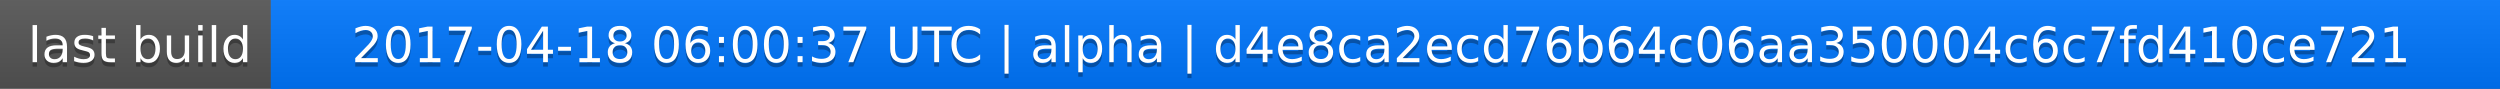
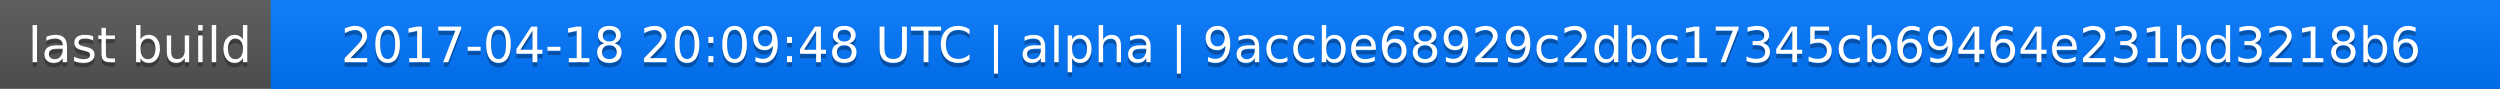
<svg xmlns="http://www.w3.org/2000/svg" width="563" height="20">
  <linearGradient id="a" x2="0" y2="100%">
    <stop offset="0" stop-color="#bbb" stop-opacity=".1" />
    <stop offset="1" stop-opacity=".1" />
  </linearGradient>
  <rect rx="0" width="563" height="20" fill="#555" />
  <rect rx="0" x="61" width="502" height="20" fill="#07f" />
  <path fill="#07f" d="M61 0h4v20h-4z" />
  <rect rx="0" width="563" height="20" fill="url(#a)" />
  <g fill="#fff" text-anchor="middle" font-family="DejaVu Sans,Verdana,Geneva,sans-serif" font-size="11">
    <text x="31.5" y="15" fill="#010101" fill-opacity=".3">last build</text>
    <text x="31.5" y="14">last build</text>
-     <text x="311" y="15" fill="#010101" fill-opacity=".3">2017-04-18 06:00:37 UTC | alpha | d4e8ca2ecd76b64c06aa350004c6c7fd410ce721</text>
-     <text x="311" y="14">2017-04-18 06:00:37 UTC | alpha | d4e8ca2ecd76b64c06aa350004c6c7fd410ce721</text>
+     <text x="311" y="15" fill="#010101" fill-opacity=".3">2017-04-18 20:09:48 UTC | alpha | 9accbe68929c2dbc17345cb69464e231bd3218b6</text>
+     <text x="311" y="14">2017-04-18 20:09:48 UTC | alpha | 9accbe68929c2dbc17345cb69464e231bd3218b6</text>
  </g>
</svg>
